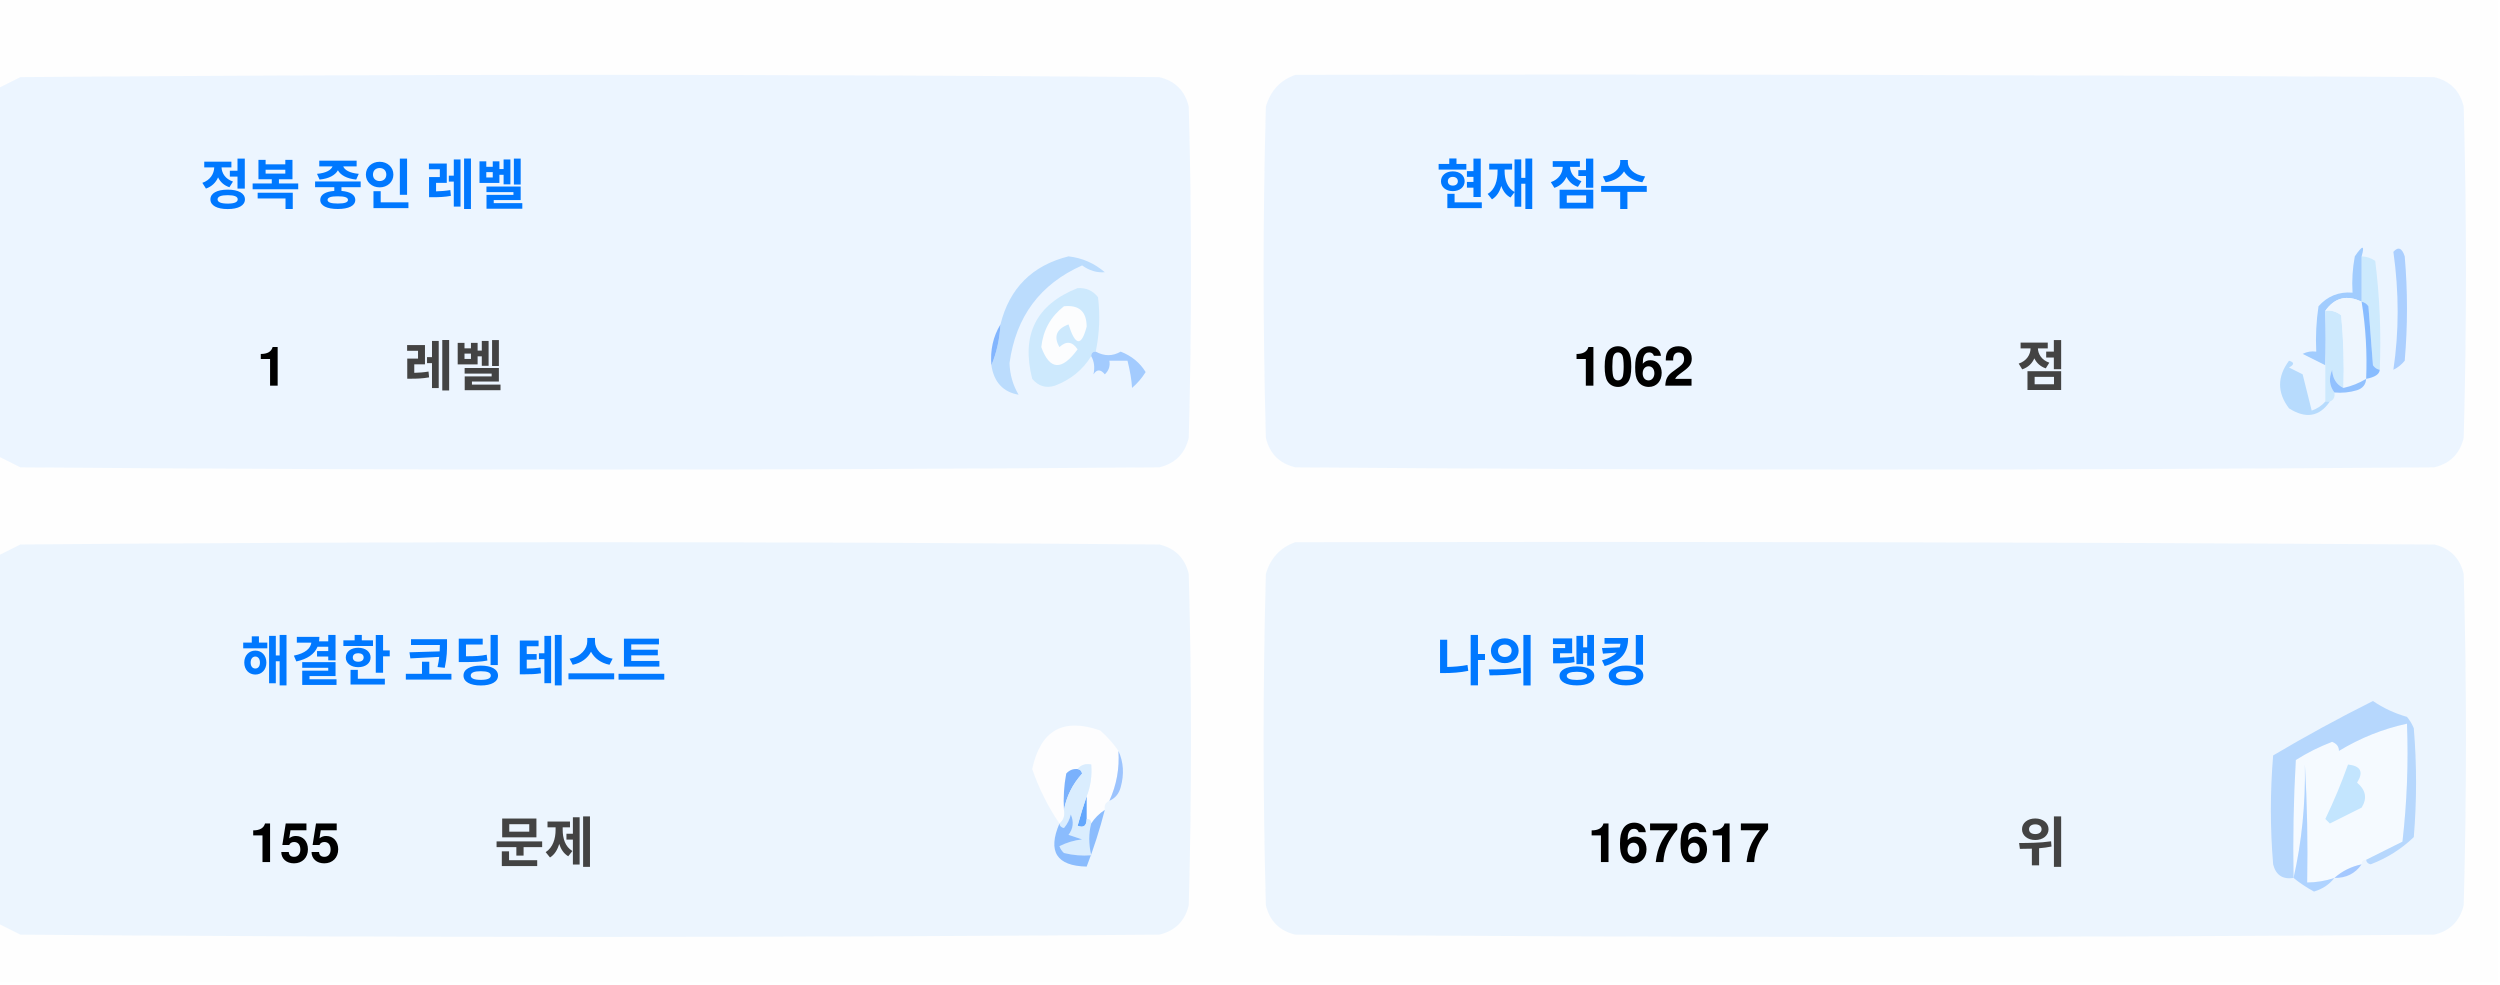
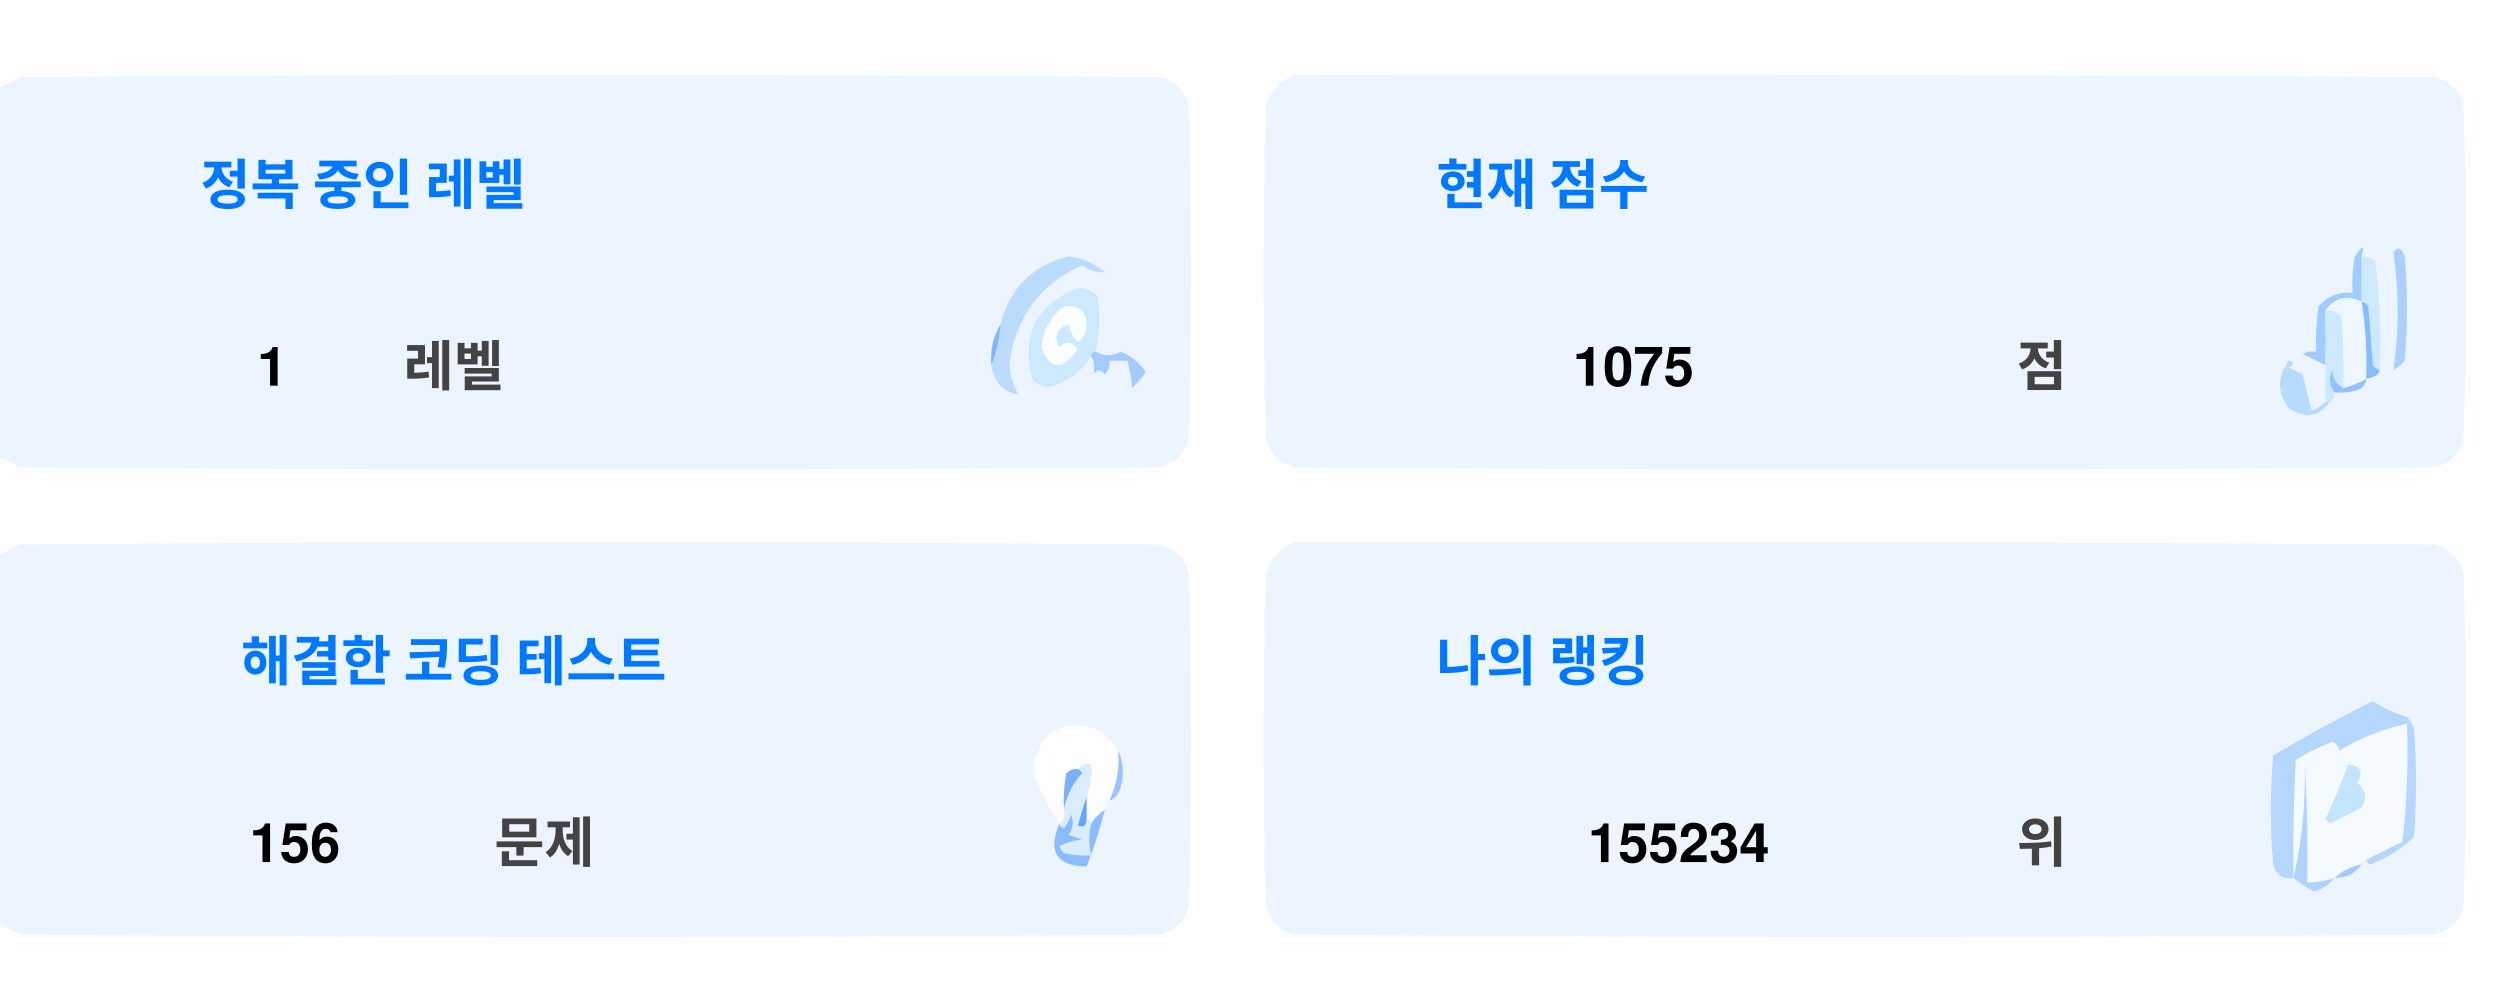
<svg xmlns="http://www.w3.org/2000/svg" version="1.1" width="551px" height="217px" style="shape-rendering:geometricPrecision; text-rendering:geometricPrecision; image-rendering:optimizeQuality; fill-rule:evenodd; clip-rule:evenodd">
  <style>.title {fill: #434343;font-size: 1rem;line-height: 1.5rem;font-weight: bold;font-family: -apple-system, BlinkMacSystemFont, Segoe UI, Helvetica, Arial, sans-serif, Apple Color Emoji, Segoe UI Emoji;}.desc {fill: #434343;font-size: 2.5rem;font-weight: bold;line-height: 1.5rem;font-family: -apple-system, BlinkMacSystemFont, Segoe UI, Helvetica, Arial, sans-serif, Apple Color Emoji, Segoe UI Emoji;}.desc-2 {fill: #434343;font-size: 1rem;font-weight: bold;line-height: 1.5rem;font-family: -apple-system, BlinkMacSystemFont, Segoe UI, Helvetica, Arial, sans-serif, Apple Color Emoji, Segoe UI Emoji;}.text, .desc {animation: twinkling 4s ease-in-out infinite;}@keyframes twinkling {40% { opacity: 1; }50% { opacity: 0.5; }60% { opacity: 1; }70% { opacity: 0.5; }80% { opacity: 1; }}</style>
  <g>
    <path style="opacity:1" fill="#fefefe" d="M -0.5,-0.5 C 183.167,-0.5 366.833,-0.5 550.5,-0.5C 550.5,71.833 550.5,144.167 550.5,216.5C 366.833,216.5 183.167,216.5 -0.5,216.5C -0.5,212.167 -0.5,207.833 -0.5,203.5C 1.14,204.32 2.807,205.153 4.5,206C 88.167,206.667 171.833,206.667 255.5,206C 259,205.167 261.167,203 262,199.5C 262.667,175.167 262.667,150.833 262,126.5C 261.167,123 259,120.833 255.5,120C 171.833,119.333 88.167,119.333 4.5,120C 2.807,120.847 1.14,121.68 -0.5,122.5C -0.5,115.167 -0.5,107.833 -0.5,100.5C 1.14,101.32 2.807,102.153 4.5,103C 88.167,103.667 171.833,103.667 255.5,103C 259,102.167 261.167,100 262,96.5C 262.667,72.167 262.667,47.833 262,23.5C 261.167,20 259,17.833 255.5,17C 171.833,16.333 88.167,16.333 4.5,17C 2.807,17.847 1.14,18.68 -0.5,19.5C -0.5,12.833 -0.5,6.167 -0.5,-0.5 Z" />
  </g>
  <g>
    <path style="opacity:1" fill="#ecf5ff" d="M -0.5,100.5 C -0.5,73.5 -0.5,46.5 -0.5,19.5C 1.14,18.68 2.807,17.847 4.5,17C 88.167,16.333 171.833,16.333 255.5,17C 259,17.833 261.167,20 262,23.5C 262.667,47.833 262.667,72.167 262,96.5C 261.167,100 259,102.167 255.5,103C 171.833,103.667 88.167,103.667 4.5,103C 2.807,102.153 1.14,101.32 -0.5,100.5 Z" />
  </g>
  <g>
    <path style="opacity:1" fill="#ecf5ff" d="M 285.5,16.5 C 369.167,16.333 452.834,16.5 536.5,17C 540,17.833 542.167,20 543,23.5C 543.667,47.833 543.667,72.167 543,96.5C 542.167,100 540,102.167 536.5,103C 452.833,103.667 369.167,103.667 285.5,103C 282,102.167 279.833,100 279,96.5C 278.333,72.167 278.333,47.833 279,23.5C 280.018,19.985 282.185,17.652 285.5,16.5 Z" />
  </g>
  <g>
    <path style="opacity:1" fill="#cdeafd" d="M 520.5,56.5 C 521.583,56.539 522.583,56.873 523.5,57.5C 524.498,65.472 524.831,73.472 524.5,81.5C 523.883,81.389 523.383,81.056 523,80.5C 522.667,76.167 522.333,71.833 522,67.5C 521.617,66.944 521.117,66.611 520.5,66.5C 520.5,63.167 520.5,59.833 520.5,56.5 Z" />
  </g>
  <g>
    <path style="opacity:1" fill="#abcfff" d="M 527.5,55.5 C 528.566,54.308 529.399,54.641 530,56.5C 530.667,64.167 530.667,71.833 530,79.5C 529.311,80.357 528.478,81.023 527.5,81.5C 528.758,73.08 528.758,64.414 527.5,55.5 Z" />
  </g>
  <g>
    <path style="opacity:1" fill="#bbdcfd" d="M 218.5,80.5 C 219.657,77.727 220.324,74.727 220.5,71.5C 222.49,63.51 227.49,58.51 235.5,56.5C 238.528,56.847 241.194,58.014 243.5,60C 241.744,60.141 240.078,59.641 238.5,58.5C 229.247,62.607 223.914,69.773 222.5,80C 222.565,82.526 223.232,84.859 224.5,87C 221.07,86.397 219.07,84.231 218.5,80.5 Z" />
  </g>
  <g>
    <path style="opacity:1" fill="#cde9fd" d="M 241.5,77.5 C 240.833,77.5 240.5,77.833 240.5,78.5C 238.628,81.529 235.961,83.695 232.5,85C 230.536,85.624 228.869,85.124 227.5,83.5C 225.021,73.791 228.354,67.124 237.5,63.5C 239.374,63.39 240.874,64.056 242,65.5C 242.497,69.524 242.331,73.524 241.5,77.5 Z" />
  </g>
  <g>
    <path style="opacity:1" fill="#fcfdfe" d="M 234.5,67.5 C 237.826,67.162 239.493,68.662 239.5,72C 238.334,76.434 237,76.267 235.5,71.5C 232.832,72.515 232.166,74.182 233.5,76.5C 235.017,75.089 236.351,75.256 237.5,77C 234.006,81.771 231.34,81.605 229.5,76.5C 229.904,72.771 231.571,69.771 234.5,67.5 Z" />
  </g>
  <g>
    <path style="opacity:1" fill="#a1ccfe" d="M 520.5,56.5 C 520.5,59.833 520.5,63.167 520.5,66.5C 517.238,64.922 514.572,65.589 512.5,68.5C 512.617,72.81 512.617,76.81 512.5,80.5C 510.86,79.68 509.193,78.847 507.5,78C 508.448,77.517 509.448,77.35 510.5,77.5C 510.335,74.15 510.502,70.817 511,67.5C 512.995,65.253 515.495,64.253 518.5,64.5C 518.336,61.813 518.503,59.146 519,56.5C 520.731,53.969 521.231,53.969 520.5,56.5 Z" />
  </g>
  <g>
    <path style="opacity:1" fill="#cde9fd" d="M 512.5,68.5 C 513.822,68.33 514.989,68.663 516,69.5C 516.499,74.823 516.666,80.156 516.5,85.5C 514.955,84.77 514.122,83.437 514,81.5C 513.22,83.387 513.387,85.054 514.5,86.5C 514.672,87.492 514.338,88.158 513.5,88.5C 513.167,88.5 512.833,88.5 512.5,88.5C 512.5,85.833 512.5,83.167 512.5,80.5C 512.617,76.81 512.617,72.81 512.5,68.5 Z" />
  </g>
  <g>
    <path style="opacity:1" fill="#eef6fe" d="M 520.5,66.5 C 521.407,72.106 521.74,77.773 521.5,83.5C 519.95,84.441 518.284,85.108 516.5,85.5C 516.666,80.156 516.499,74.823 516,69.5C 514.989,68.663 513.822,68.33 512.5,68.5C 514.572,65.589 517.238,64.922 520.5,66.5 Z" />
  </g>
  <g>
    <path style="opacity:1" fill="#88bcff" d="M 520.5,66.5 C 521.117,66.611 521.617,66.944 522,67.5C 522.333,71.833 522.667,76.167 523,80.5C 523.383,81.056 523.883,81.389 524.5,81.5C 524.445,82.469 523.445,83.136 521.5,83.5C 521.74,77.773 521.407,72.106 520.5,66.5 Z" />
  </g>
  <g>
    <path style="opacity:1" fill="#82b5fe" d="M 220.5,71.5 C 220.324,74.727 219.657,77.727 218.5,80.5C 218.215,77.171 218.882,74.171 220.5,71.5 Z" />
  </g>
  <g>
    <path style="opacity:1" fill="#a3cbfe" d="M 240.5,78.5 C 240.5,77.833 240.833,77.5 241.5,77.5C 243.391,78.536 245.224,78.536 247,77.5C 249.391,78.429 251.225,79.929 252.5,82C 251.681,83.319 250.681,84.486 249.5,85.5C 249.409,83.777 249.075,81.777 248.5,79.5C 247.167,79.5 245.833,79.5 244.5,79.5C 244.719,80.675 244.386,81.675 243.5,82.5C 242.575,81.359 241.741,81.359 241,82.5C 241.331,80.981 241.164,79.648 240.5,78.5 Z" />
  </g>
  <g>
    <path style="opacity:1" fill="#b7dbfd" d="M 512.5,88.5 C 512.833,88.5 513.167,88.5 513.5,88.5C 511.199,91.857 508.199,92.357 504.5,90C 501.872,86.535 501.872,83.035 504.5,79.5C 505.696,79.846 505.696,80.346 504.5,81C 505.5,81.5 506.5,82 507.5,82.5C 508.167,85.167 508.833,87.833 509.5,90.5C 510.739,90.058 511.739,89.391 512.5,88.5 Z" />
  </g>
  <g>
    <path style="opacity:1" fill="#92c1fe" d="M 516.5,85.5 C 518.284,85.108 519.95,84.441 521.5,83.5C 521.423,84.75 520.756,85.583 519.5,86C 517.866,86.493 516.199,86.66 514.5,86.5C 513.387,85.054 513.22,83.387 514,81.5C 514.122,83.437 514.955,84.77 516.5,85.5 Z" />
  </g>
  <g>
    <path style="opacity:1" fill="#ecf5fe" d="M -0.5,203.5 C -0.5,176.5 -0.5,149.5 -0.5,122.5C 1.14,121.68 2.807,120.847 4.5,120C 88.167,119.333 171.833,119.333 255.5,120C 259,120.833 261.167,123 262,126.5C 262.667,150.833 262.667,175.167 262,199.5C 261.167,203 259,205.167 255.5,206C 171.833,206.667 88.167,206.667 4.5,206C 2.807,205.153 1.14,204.32 -0.5,203.5 Z" />
  </g>
  <g>
    <path style="opacity:1" fill="#ecf5fe" d="M 285.5,119.5 C 369.167,119.333 452.834,119.5 536.5,120C 540,120.833 542.167,123 543,126.5C 543.667,150.833 543.667,175.167 543,199.5C 542.167,203 540,205.167 536.5,206C 452.833,206.667 369.167,206.667 285.5,206C 282,205.167 279.833,203 279,199.5C 278.333,175.167 278.333,150.833 279,126.5C 280.018,122.985 282.185,120.652 285.5,119.5 Z" />
  </g>
  <g>
    <path style="opacity:1" fill="#fdfdfe" d="M 246.5,165.5 C 246.758,169.367 246.092,173.034 244.5,176.5C 243.662,176.842 243.328,177.508 243.5,178.5C 242.272,179.306 241.272,180.306 240.5,181.5C 240.5,180.833 240.167,180.5 239.5,180.5C 239.5,178.833 239.5,177.167 239.5,175.5C 240.369,173.283 240.702,170.95 240.5,168.5C 239.209,168.263 238.209,168.596 237.5,169.5C 236.504,169.414 235.671,169.748 235,170.5C 234.503,173.146 234.336,175.813 234.5,178.5C 234.737,179.791 234.404,180.791 233.5,181.5C 230.986,177.806 228.986,173.806 227.5,169.5C 229.309,160.957 234.309,158.124 242.5,161C 244.07,162.397 245.404,163.897 246.5,165.5 Z" />
  </g>
  <g>
    <path style="opacity:1" fill="#f5faff" d="M 521.5,189.5 C 520.833,189.5 520.5,189.833 520.5,190.5C 518.181,190.992 516.181,191.992 514.5,193.5C 512.565,194.15 510.565,194.483 508.5,194.5C 508.666,185.827 508.5,177.16 508,168.5C 508.141,177.227 507.308,185.56 505.5,193.5C 505.334,184.827 505.5,176.16 506,167.5C 508.527,165.903 511.194,164.57 514,163.5C 515.011,163.892 515.511,164.559 515.5,165.5C 520.21,162.641 525.21,160.641 530.5,159.5C 530.831,168.192 530.498,176.859 529.5,185.5C 526.807,186.847 524.14,188.18 521.5,189.5 Z" />
  </g>
  <g>
    <path style="opacity:1" fill="#b6d7fd" d="M 521.5,189.5 C 524.14,188.18 526.807,186.847 529.5,185.5C 530.498,176.859 530.831,168.192 530.5,159.5C 525.21,160.641 520.21,162.641 515.5,165.5C 515.511,164.559 515.011,163.892 514,163.5C 511.194,164.57 508.527,165.903 506,167.5C 505.5,176.16 505.334,184.827 505.5,193.5C 503.089,193.863 501.589,192.863 501,190.5C 500.333,182.5 500.333,174.5 501,166.5C 508.173,162.246 515.507,158.246 523,154.5C 525.304,156.068 527.804,157.235 530.5,158C 531.126,158.75 531.626,159.584 532,160.5C 532.667,168.5 532.667,176.5 532,184.5C 529.292,187.111 526.125,189.111 522.5,190.5C 521.893,190.376 521.56,190.043 521.5,189.5 Z" />
  </g>
  <g>
    <path style="opacity:1" fill="#c3e5fe" d="M 517.5,168.5 C 520.317,168.801 520.984,170.134 519.5,172.5C 521.439,174.122 521.772,175.956 520.5,178C 518.167,179.167 515.833,180.333 513.5,181.5C 513.167,181.167 512.833,180.833 512.5,180.5C 514.414,176.515 516.081,172.515 517.5,168.5 Z" />
  </g>
  <g>
    <path style="opacity:1" fill="#7ab1fc" d="M 237.5,169.5 C 238.043,169.56 238.376,169.893 238.5,170.5C 236.395,172.836 235.062,175.503 234.5,178.5C 234.336,175.813 234.503,173.146 235,170.5C 235.671,169.748 236.504,169.414 237.5,169.5 Z" />
  </g>
  <g>
    <path style="opacity:1" fill="#afd3ff" d="M 514.5,193.5 C 513.378,194.947 511.878,195.947 510,196.5C 508.348,195.601 506.848,194.601 505.5,193.5C 507.308,185.56 508.141,177.227 508,168.5C 508.5,177.16 508.666,185.827 508.5,194.5C 510.565,194.483 512.565,194.15 514.5,193.5 Z" />
  </g>
  <g>
    <path style="opacity:1" fill="#9cc3fd" d="M 246.5,165.5 C 247.634,167.966 247.801,170.633 247,173.5C 246.623,174.942 245.79,175.942 244.5,176.5C 246.092,173.034 246.758,169.367 246.5,165.5 Z" />
  </g>
  <g>
    <path style="opacity:1" fill="#62a6fc" d="M 239.5,175.5 C 239.5,177.167 239.5,178.833 239.5,180.5C 239.483,182.028 238.816,182.528 237.5,182C 238.117,179.723 238.784,177.556 239.5,175.5 Z" />
  </g>
  <g>
    <path style="opacity:1" fill="#daedfe" d="M 237.5,169.5 C 238.209,168.596 239.209,168.263 240.5,168.5C 240.702,170.95 240.369,173.283 239.5,175.5C 238.784,177.556 238.117,179.723 237.5,182C 238.816,182.528 239.483,182.028 239.5,180.5C 240.167,180.5 240.5,180.833 240.5,181.5C 239.918,183.669 239.918,186.002 240.5,188.5C 238.473,188.662 236.473,188.495 234.5,188C 234.043,187.586 233.709,187.086 233.5,186.5C 235.078,185.702 236.744,185.202 238.5,185C 237.5,184.667 236.5,184.333 235.5,184C 236.554,182.612 236.72,181.112 236,179.5C 235.751,180.624 235.251,181.624 234.5,182.5C 233.893,182.376 233.56,182.043 233.5,181.5C 234.404,180.791 234.737,179.791 234.5,178.5C 235.062,175.503 236.395,172.836 238.5,170.5C 238.376,169.893 238.043,169.56 237.5,169.5 Z" />
  </g>
  <g>
    <path style="opacity:1" fill="#8bbcfd" d="M 243.5,178.5 C 242.395,182.803 241.062,186.969 239.5,191C 232.857,190.847 230.857,187.68 233.5,181.5C 233.56,182.043 233.893,182.376 234.5,182.5C 235.251,181.624 235.751,180.624 236,179.5C 236.72,181.112 236.554,182.612 235.5,184C 236.5,184.333 237.5,184.667 238.5,185C 236.744,185.202 235.078,185.702 233.5,186.5C 233.709,187.086 234.043,187.586 234.5,188C 236.473,188.495 238.473,188.662 240.5,188.5C 239.918,186.002 239.918,183.669 240.5,181.5C 241.272,180.306 242.272,179.306 243.5,178.5 Z" />
  </g>
  <g>
    <path style="opacity:1" fill="#a4c8ff" d="M 520.5,190.5 C 519.089,192.539 517.089,193.539 514.5,193.5C 516.181,191.992 518.181,190.992 520.5,190.5 Z" />
  </g>
  <text text-anchor="middle" x="80" y="45" class="title" style="fill:#0078ff;" stroke="#none" stroke-width="1">정복 중인 레벨</text>
  <text text-anchor="middle" x="60" y="85" class="desc" style="fill:#000000;" stroke="#none" stroke-width="1">1</text>
  <text text-anchor="middle" x="100" y="85" class="desc-2" style="fill:#434343;" stroke="#none" stroke-width="1">레벨</text>
  <text text-anchor="middle" x="340" y="45" class="title" style="fill:#0078ff;" stroke="#none" stroke-width="1">현재 점수</text>
-   <text text-anchor="middle" x="360" y="85" class="desc" style="fill:#000000;" stroke="#none" stroke-width="1">1062</text>
+   <text text-anchor="middle" x="360" y="85" class="desc" style="fill:#000000;" stroke="#none" stroke-width="1">1075</text>
  <text text-anchor="middle" x="450" y="85" class="desc-2" style="fill:#434343;" stroke="#none" stroke-width="1">점</text>
  <text text-anchor="middle" x="100" y="150" class="title" style="fill:#0078ff;" stroke="#none" stroke-width="1">해결한 코딩 테스트</text>
-   <text text-anchor="middle" x="65" y="190" class="desc" style="fill:#000000;" stroke="#none" stroke-width="1">155</text>
+   <text text-anchor="middle" x="65" y="190" class="desc" style="fill:#000000;" stroke="#none" stroke-width="1">156</text>
  <text text-anchor="middle" x="120" y="190" class="desc-2" style="fill:#434343;" stroke="#none" stroke-width="1">문제</text>
  <text text-anchor="middle" x="340" y="150" class="title" style="fill:#0078ff;" stroke="#none" stroke-width="1">나의 랭킹</text>
-   <text text-anchor="middle" x="370" y="190" class="desc" style="fill:#000000;" stroke="#none" stroke-width="1">167617</text>
+   <text text-anchor="middle" x="370" y="190" class="desc" style="fill:#000000;" stroke="#none" stroke-width="1">155234</text>
  <text text-anchor="middle" x="450" y="190" class="desc-2" style="fill:#434343;" stroke="#none" stroke-width="1">위</text>
</svg>
